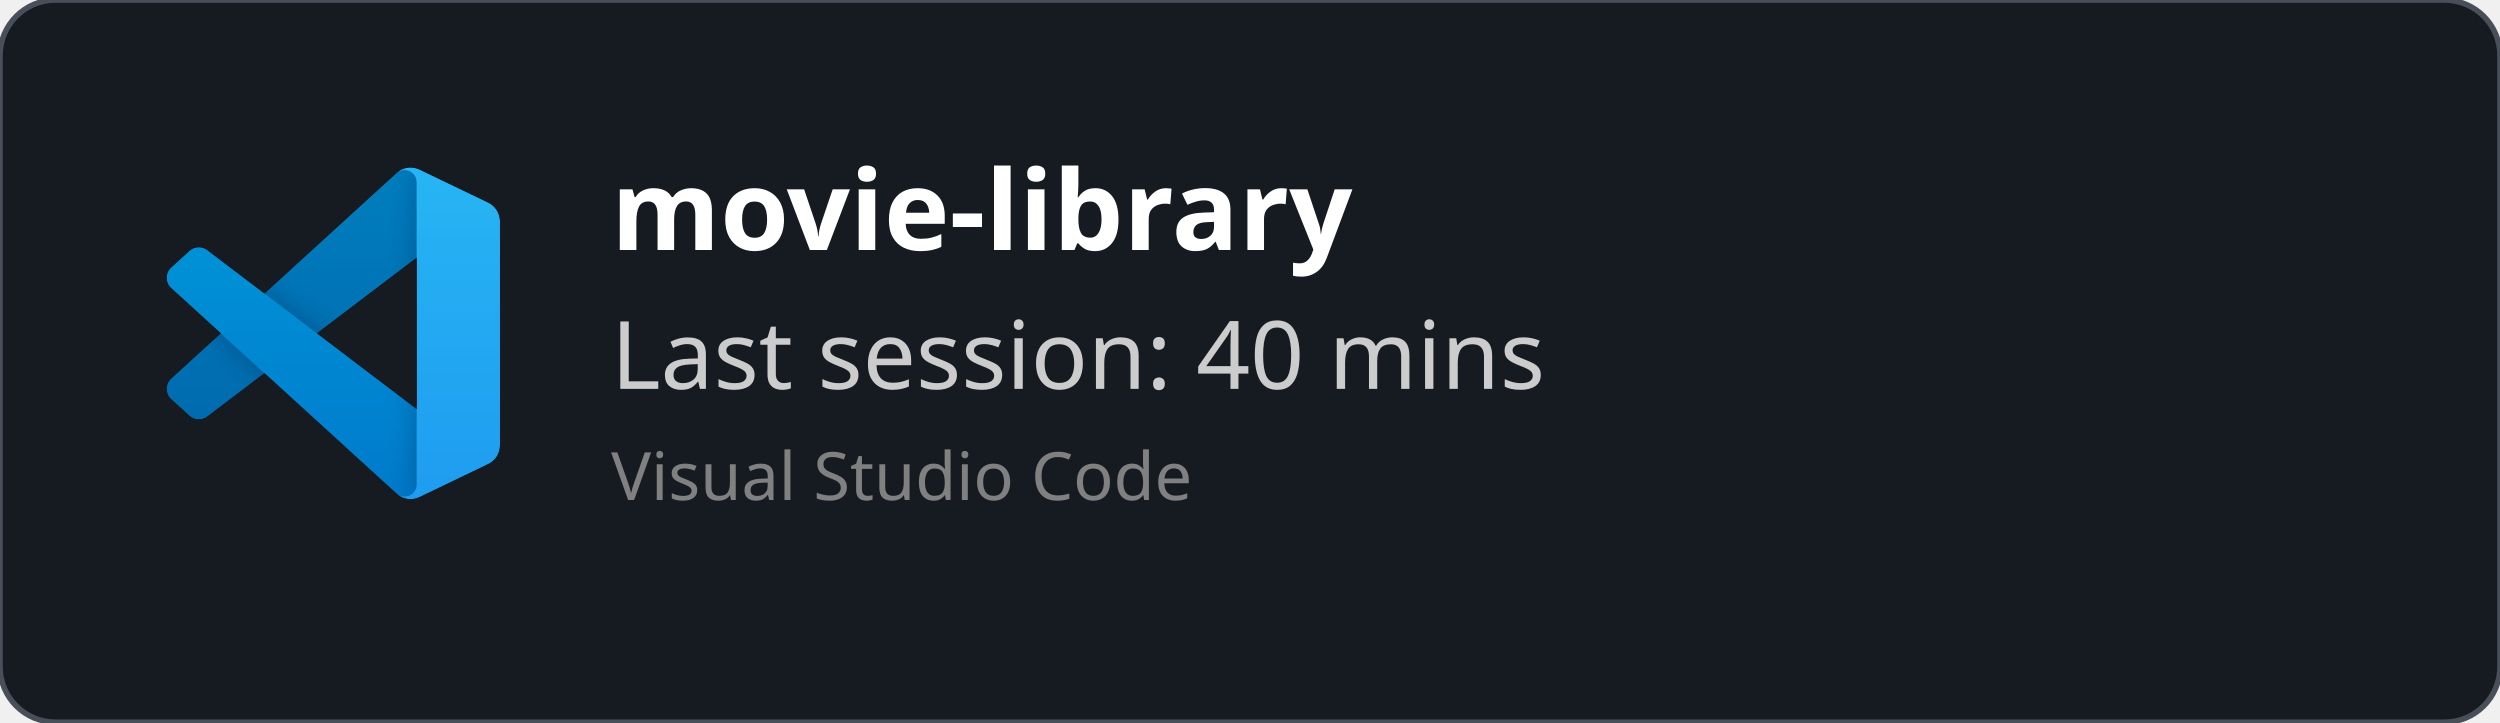
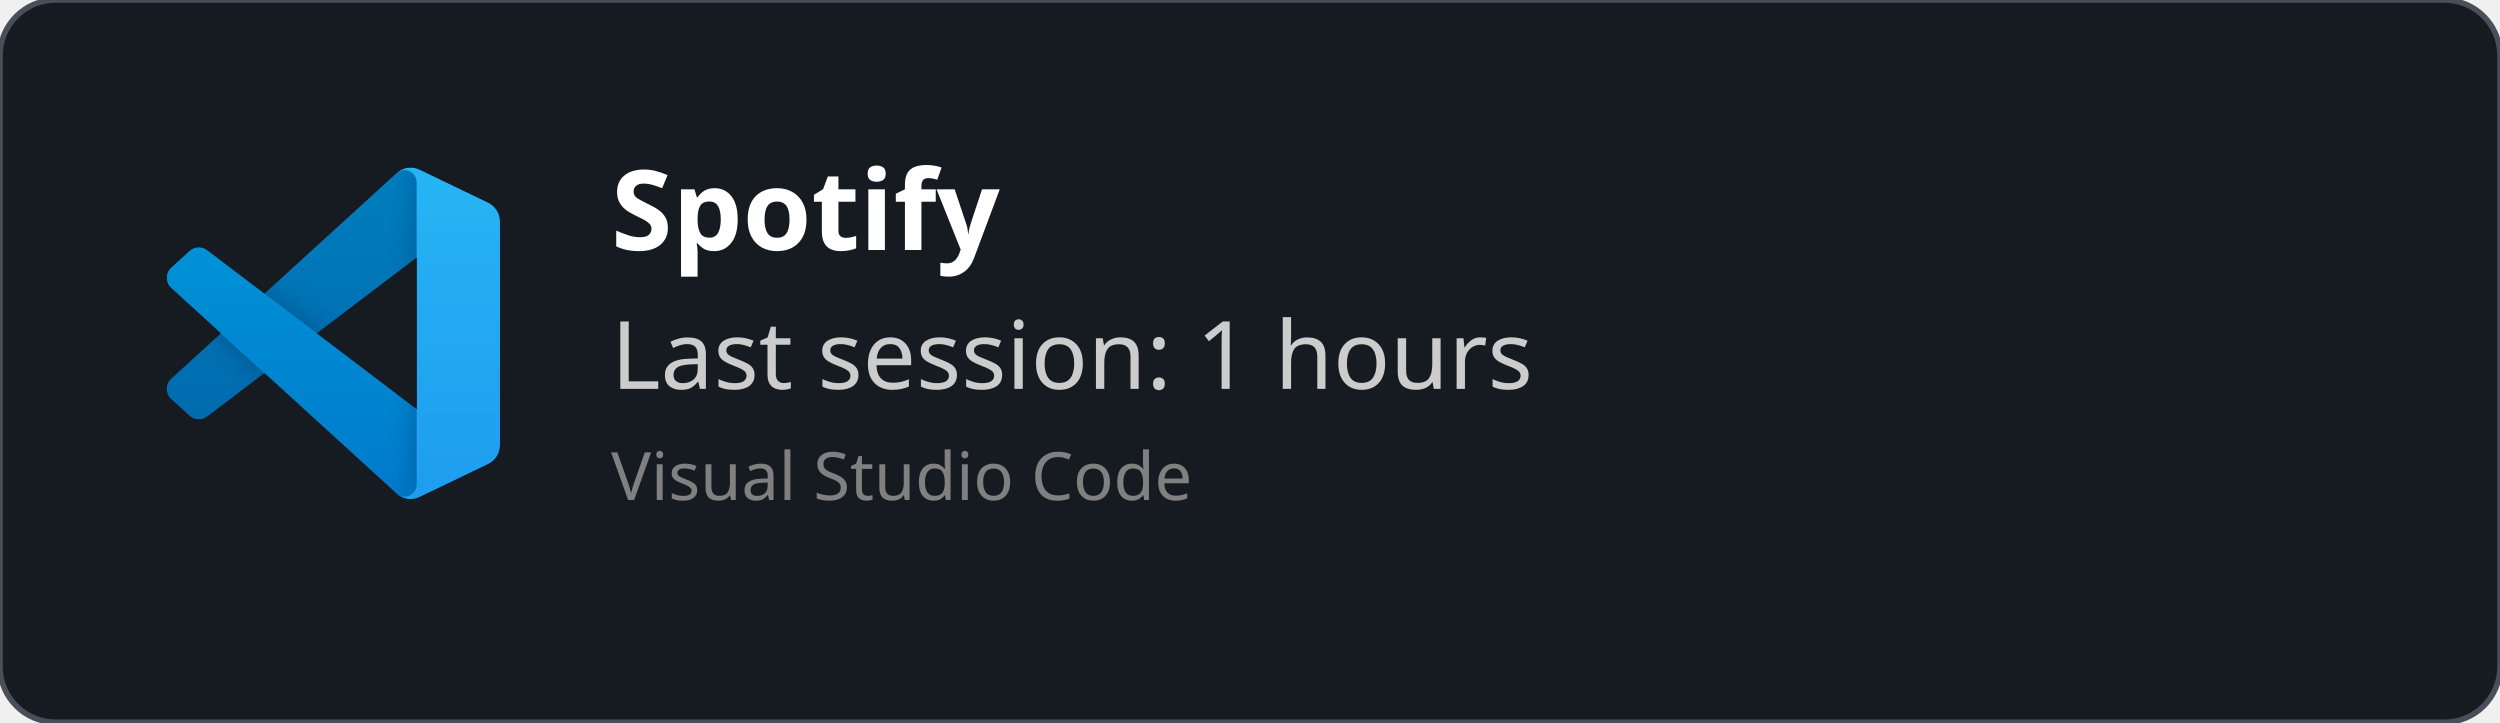
<svg xmlns="http://www.w3.org/2000/svg" width="450" height="130" viewBox="0 0 450 130" fill="none" role="img">
  <style>
    *{
        font-family: 'Segoe UI', Ubuntu, monospace
    }
    </style>
  <defs>
    <clipPath id="horizontalClip" x="20" y="20" width="500" height="200">
      <rect x="90" y="20" width="300" height="50" />
    </clipPath>
  </defs>
  <rect width="450" height="130" fill="rgba(22,27,34)" stroke="#484f58" stroke-width="1" fill-opacity="1" stroke-opacity="1" x="0" y="0" rx="10px" ry="10px">
    </rect>
  <svg width="60" height="60" x="30" y="30" viewBox="0 0 100 100" fill="none" id="vscode">
    <mask id="mask0" mask-type="alpha" maskUnits="userSpaceOnUse" x="0" y="0" width="100" height="100">
      <path fill-rule="evenodd" clip-rule="evenodd" d="M70.912 99.317C72.487 99.931 74.283 99.891 75.873 99.126L96.461 89.22C98.624 88.179 100 85.989 100 83.587V16.413C100 14.011 98.624 11.822 96.461 10.781L75.873 0.874C73.786 -0.13 71.345 0.116 69.513 1.447C69.252 1.637 69.003 1.849 68.769 2.083L29.355 38.041L12.187 25.01C10.589 23.797 8.354 23.896 6.869 25.246L1.363 30.255C-0.453 31.906 -0.455 34.763 1.359 36.417L16.247 50L1.359 63.583C-0.455 65.237 -0.453 68.094 1.363 69.745L6.869 74.754C8.354 76.104 10.589 76.204 12.187 74.99L29.355 61.959L68.769 97.917C69.392 98.541 70.125 99.01 70.912 99.317ZM75.015 27.299L45.109 50L75.015 72.701V27.299Z" fill="white" />
    </mask>
    <g mask="url(#mask0)">
      <path d="M96.461 10.796L75.857 0.876C73.472 -0.273 70.622 0.212 68.75 2.083L1.299 63.583C-0.516 65.237 -0.514 68.094 1.303 69.745L6.813 74.754C8.298 76.104 10.535 76.204 12.134 74.99L93.361 13.37C96.086 11.303 100 13.246 100 16.667V16.427C100 14.027 98.625 11.838 96.461 10.796Z" fill="#0065A9" />
      <g filter="url(#filter0_d)">
        <path d="M96.461 89.204L75.857 99.124C73.472 100.273 70.622 99.788 68.75 97.917L1.299 36.417C-0.516 34.763 -0.514 31.906 1.303 30.255L6.813 25.246C8.298 23.896 10.535 23.796 12.134 25.009L93.361 86.63C96.086 88.697 100 86.754 100 83.333V83.573C100 85.974 98.625 88.162 96.461 89.204Z" fill="#007ACC" />
      </g>
      <g filter="url(#filter1_d)">
        <path d="M75.858 99.126C73.472 100.274 70.622 99.788 68.75 97.917C71.056 100.223 75 98.59 75 95.328V4.672C75 1.41 71.056 -0.223 68.75 2.083C70.622 0.211 73.472 -0.274 75.858 0.874L96.459 10.781C98.623 11.822 100 14.011 100 16.413V83.587C100 85.989 98.623 88.179 96.459 89.22L75.858 99.126Z" fill="#1F9CF0" />
      </g>
      <g style="mix-blend-mode:overlay" opacity="0.25">
        <path fill-rule="evenodd" clip-rule="evenodd" d="M70.851 99.317C72.426 99.931 74.222 99.891 75.812 99.126L96.4 89.22C98.563 88.179 99.939 85.989 99.939 83.587V16.413C99.939 14.011 98.564 11.822 96.4 10.781L75.812 0.874C73.725 -0.13 71.284 0.116 69.453 1.447C69.191 1.637 68.942 1.849 68.708 2.083L29.294 38.041L12.126 25.01C10.528 23.796 8.293 23.896 6.809 25.246L1.302 30.255C-0.513 31.906 -0.515 34.763 1.298 36.417L16.186 50L1.298 63.583C-0.515 65.237 -0.513 68.094 1.302 69.745L6.809 74.754C8.293 76.104 10.528 76.204 12.126 74.99L29.294 61.959L68.708 97.917C69.332 98.54 70.064 99.01 70.851 99.317ZM74.954 27.299L45.048 50L74.954 72.701V27.299Z" fill="url(#paint0_linear)" />
      </g>
    </g>
    <defs>
      <filter id="filter0_d" x="-8.394" y="15.829" width="116.727" height="92.246" filterUnits="userSpaceOnUse" color-interpolation-filters="sRGB">
        <feFlood flood-opacity="0" result="BackgroundImageFix" />
        <feColorMatrix in="SourceAlpha" type="matrix" values="0 0 0 0 0 0 0 0 0 0 0 0 0 0 0 0 0 0 127 0" />
        <feOffset />
        <feGaussianBlur stdDeviation="4.167" />
        <feColorMatrix type="matrix" values="0 0 0 0 0 0 0 0 0 0 0 0 0 0 0 0 0 0 0.25 0" />
        <feBlend mode="overlay" in2="BackgroundImageFix" result="effect1_dropShadow" />
        <feBlend mode="normal" in="SourceGraphic" in2="effect1_dropShadow" result="shape" />
      </filter>
      <filter id="filter1_d" x="60.417" y="-8.076" width="47.917" height="116.151" filterUnits="userSpaceOnUse" color-interpolation-filters="sRGB">
        <feFlood flood-opacity="0" result="BackgroundImageFix" />
        <feColorMatrix in="SourceAlpha" type="matrix" values="0 0 0 0 0 0 0 0 0 0 0 0 0 0 0 0 0 0 127 0" />
        <feOffset />
        <feGaussianBlur stdDeviation="4.167" />
        <feColorMatrix type="matrix" values="0 0 0 0 0 0 0 0 0 0 0 0 0 0 0 0 0 0 0.25 0" />
        <feBlend mode="overlay" in2="BackgroundImageFix" result="effect1_dropShadow" />
        <feBlend mode="normal" in="SourceGraphic" in2="effect1_dropShadow" result="shape" />
      </filter>
      <linearGradient id="paint0_linear" x1="49.939" y1="0.258" x2="49.939" y2="99.742" gradientUnits="userSpaceOnUse">
        <stop stop-color="white" />
        <stop offset="1" stop-color="white" stop-opacity="0" />
      </linearGradient>
    </defs>
  </svg>
  <text x="110" y="45" font-size="20" clip-path="url(#horizontalClip)" font-weight="bold" font-family="Ubuntu" fill="white">
-     movie-library
+     Spotify
    </text>
  <text x="110" y="70" font-size="17px" font-family="Ubuntu" fill="#ccc">
-     Last session: 40 mins
+     Last session: 1 hours
    </text>
  <text x="110" y="90" font-size="12px" font-family="Ubuntu" fill="grey">
    Visual Studio Code
    </text>
</svg>
